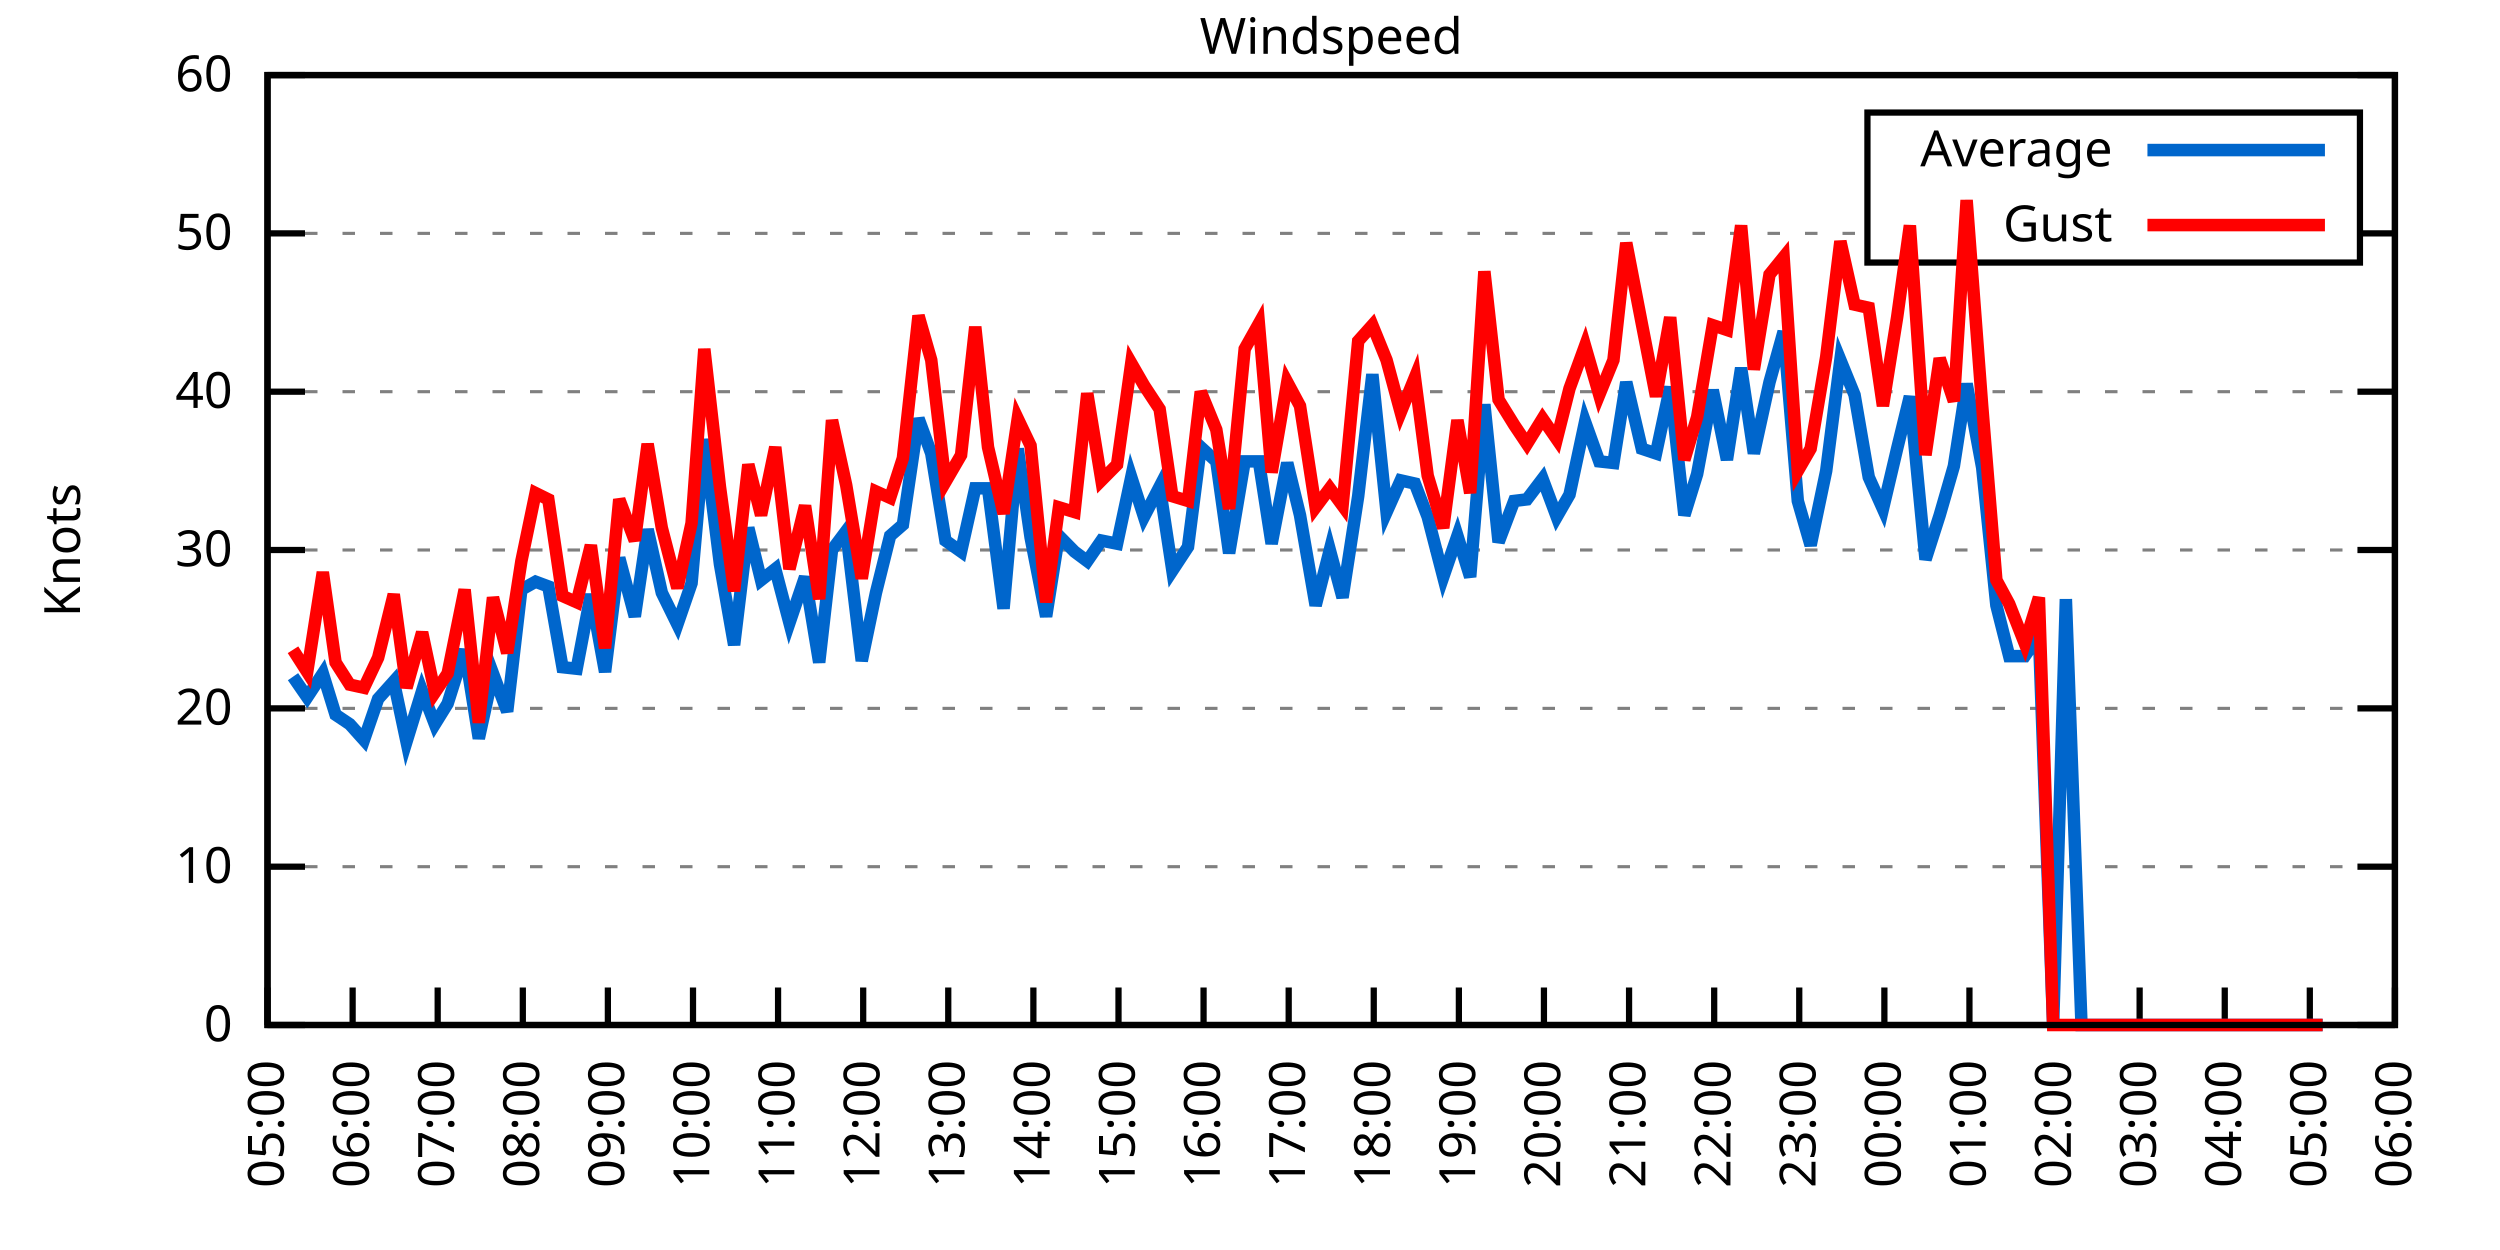
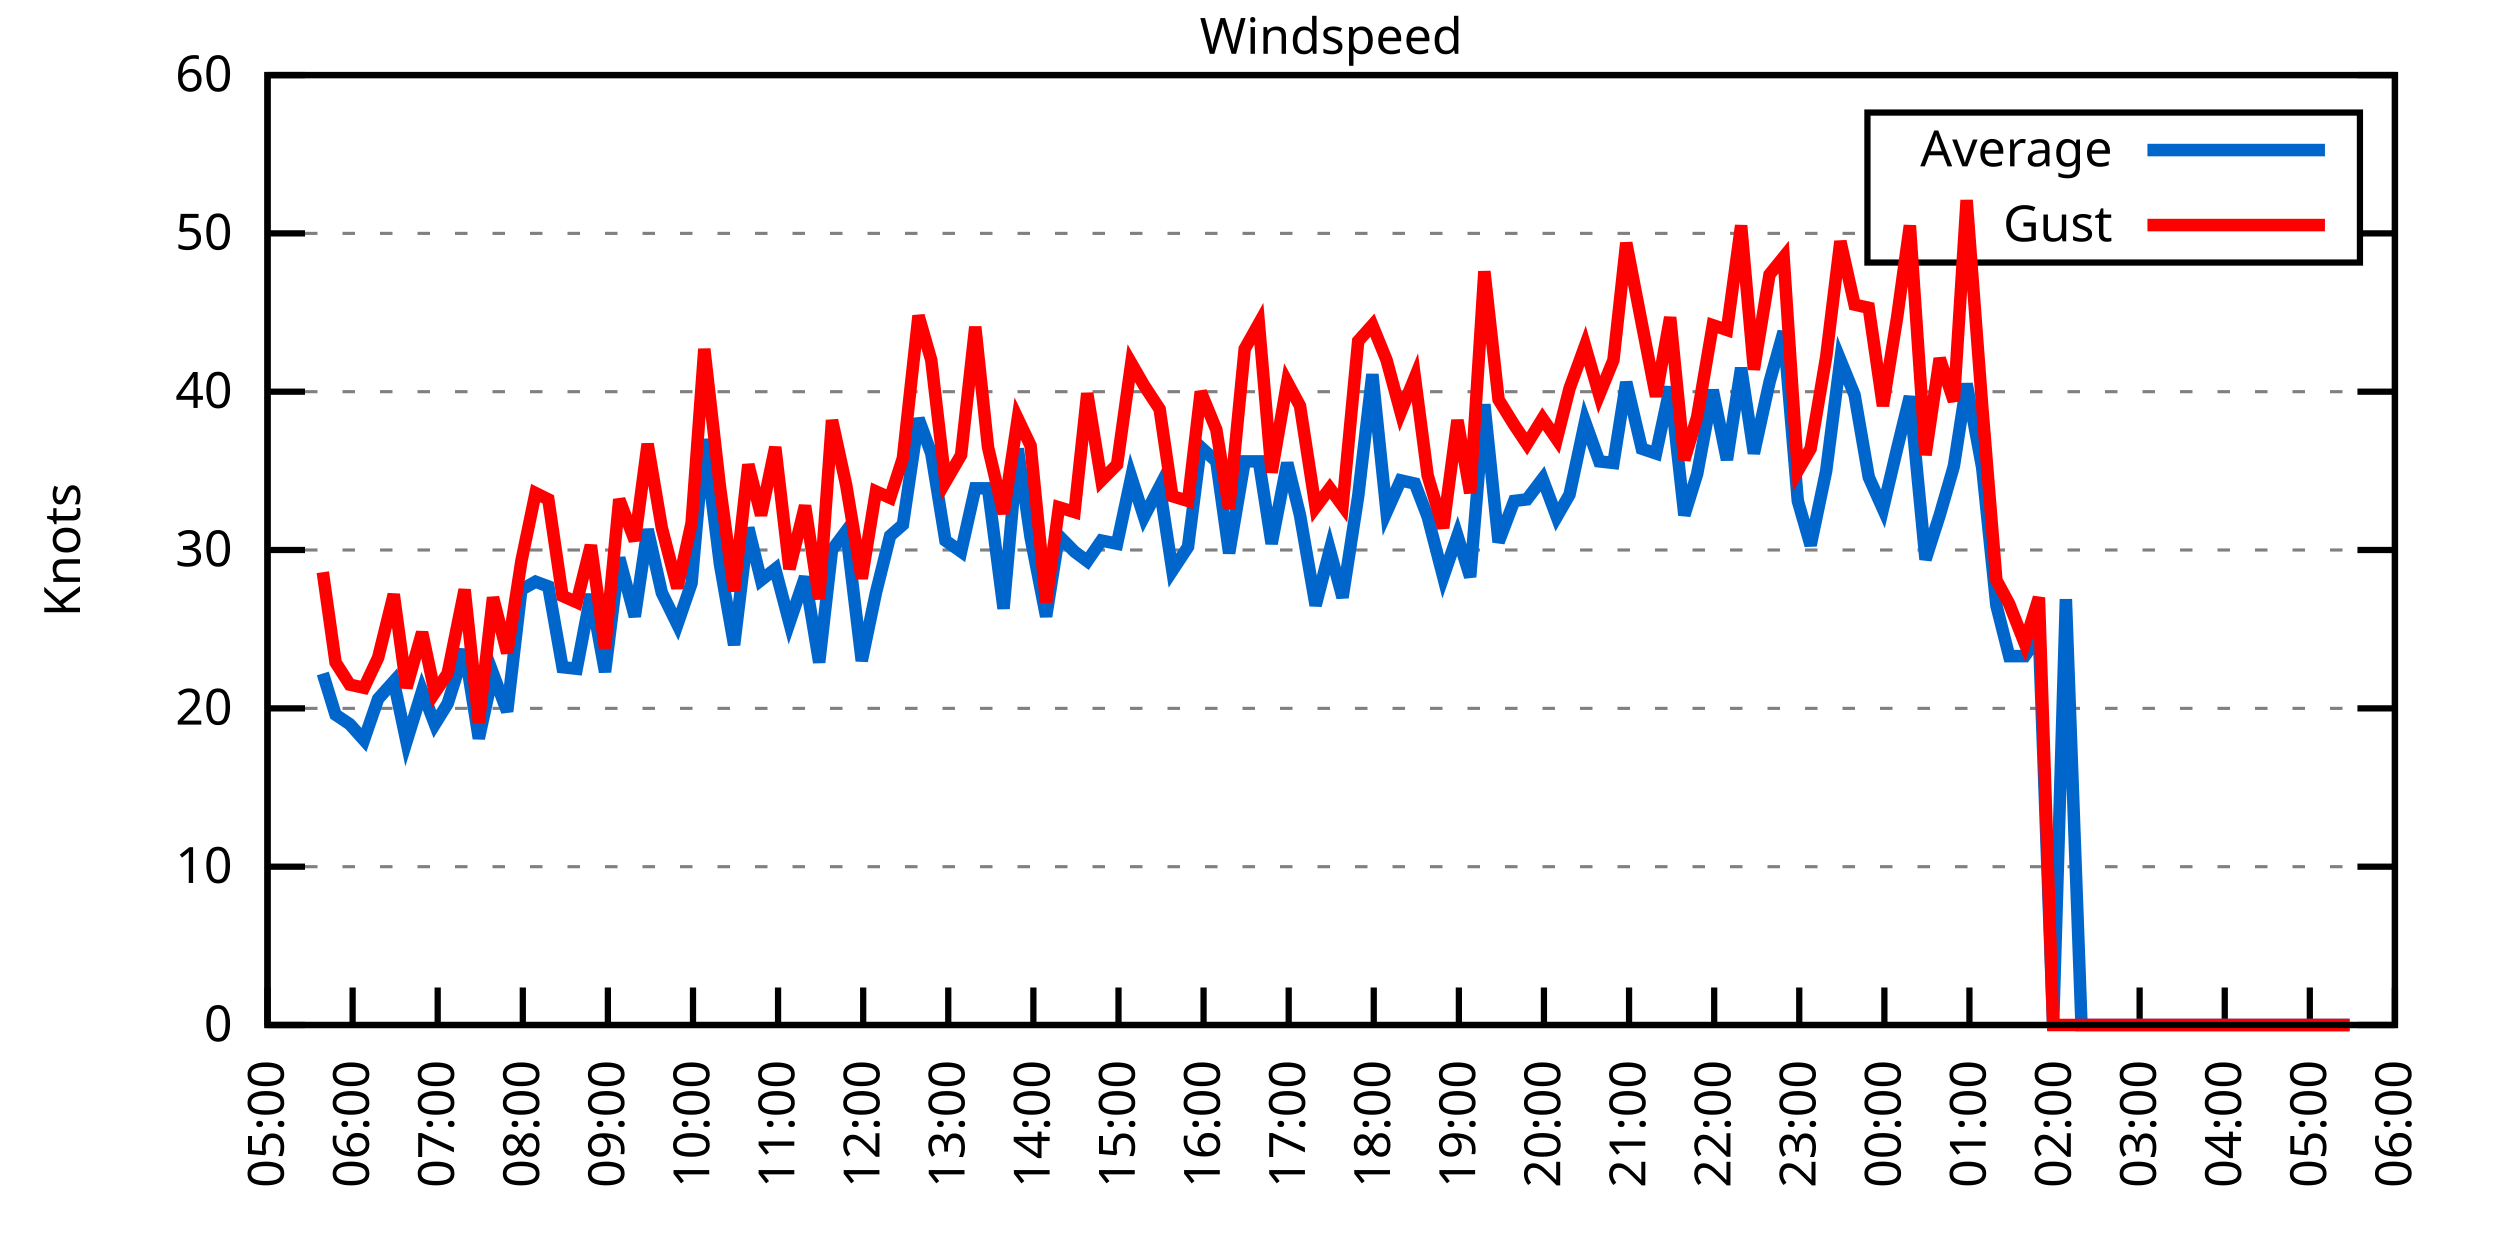
<svg xmlns="http://www.w3.org/2000/svg" xmlns:xlink="http://www.w3.org/1999/xlink" width="400" height="200" viewBox="0 0 400 200">
  <g id="gnuplot_canvas">
    <rect x="0" y="0" width="400" height="200" fill="none" />
    <defs>
      <circle id="gpDot" r="0.5" stroke-width="0.5" stroke="currentColor" />
      <path id="gpPt0" stroke-width="0.333" stroke="currentColor" d="M-1,0 h2 M0,-1 v2" />
      <path id="gpPt1" stroke-width="0.333" stroke="currentColor" d="M-1,-1 L1,1 M1,-1 L-1,1" />
      <path id="gpPt2" stroke-width="0.333" stroke="currentColor" d="M-1,0 L1,0 M0,-1 L0,1 M-1,-1 L1,1 M-1,1 L1,-1" />
      <rect id="gpPt3" stroke-width="0.333" stroke="currentColor" x="-1" y="-1" width="2" height="2" />
      <rect id="gpPt4" stroke-width="0.333" stroke="currentColor" fill="currentColor" x="-1" y="-1" width="2" height="2" />
      <circle id="gpPt5" stroke-width="0.333" stroke="currentColor" cx="0" cy="0" r="1" />
      <use xlink:href="#gpPt5" id="gpPt6" fill="currentColor" stroke="none" />
      <path id="gpPt7" stroke-width="0.333" stroke="currentColor" d="M0,-1.33 L-1.33,0.67 L1.33,0.67 z" />
      <use xlink:href="#gpPt7" id="gpPt8" fill="currentColor" stroke="none" />
      <use xlink:href="#gpPt7" id="gpPt9" stroke="currentColor" transform="rotate(180)" />
      <use xlink:href="#gpPt9" id="gpPt10" fill="currentColor" stroke="none" />
      <use xlink:href="#gpPt3" id="gpPt11" stroke="currentColor" transform="rotate(45)" />
      <use xlink:href="#gpPt11" id="gpPt12" fill="currentColor" stroke="none" />
      <path id="gpPt13" stroke-width="0.333" stroke="currentColor" d="M0,1.330 L1.265,0.411 L0.782,-1.067 L-0.782,-1.076 L-1.265,0.411 z" />
      <use xlink:href="#gpPt13" id="gpPt14" fill="currentColor" stroke="none" />
      <filter id="textbox" filterUnits="objectBoundingBox" x="0" y="0" height="1" width="1">
        <feFlood flood-color="white" flood-opacity="1" result="bgnd" />
        <feComposite in="SourceGraphic" in2="bgnd" operator="atop" />
      </filter>
      <filter id="greybox" filterUnits="objectBoundingBox" x="0" y="0" height="1" width="1">
        <feFlood flood-color="lightgrey" flood-opacity="1" result="grey" />
        <feComposite in="SourceGraphic" in2="grey" operator="atop" />
      </filter>
    </defs>
    <g fill="none" color="white" stroke="currentColor" stroke-width="1.00" stroke-linecap="butt" stroke-linejoin="miter">
</g>
    <g fill="none" color="black" stroke="currentColor" stroke-width="1.00" stroke-linecap="butt" stroke-linejoin="miter">
      <g stroke="none" shape-rendering="crispEdges">
        <polygon fill="rgb(255, 255, 255)" points="42.80,164.00 383.18,164.00 383.18,12.02 42.80,12.02 " />
      </g>
    </g>
    <g fill="none" color="black" stroke="currentColor" stroke-width="1.00" stroke-linecap="butt" stroke-linejoin="miter">
</g>
    <g fill="none" color="black" stroke="black" stroke-width="0.50" stroke-linecap="butt" stroke-linejoin="miter">
</g>
    <g fill="none" color="gray" stroke="currentColor" stroke-width="0.50" stroke-linecap="butt" stroke-linejoin="miter">
      <path stroke="gray" stroke-dasharray="2,4" class="gridline" d="M42.80,164.00 L383.19,164.00  " />
    </g>
    <g fill="none" color="gray" stroke="gray" stroke-width="1.00" stroke-linecap="butt" stroke-linejoin="miter">
</g>
    <g fill="none" color="black" stroke="currentColor" stroke-width="1.00" stroke-linecap="butt" stroke-linejoin="miter">
      <path stroke="black" d="M42.80,164.00 L48.80,164.00 M383.19,164.00 L377.19,164.00  " />
      <g transform="translate(37.20,166.60)" stroke="none" fill="black" font-family="Sans" font-size="8.00" text-anchor="end">
        <text>
          <tspan font-family="Sans"> 0</tspan>
        </text>
      </g>
    </g>
    <g fill="none" color="black" stroke="currentColor" stroke-width="1.00" stroke-linecap="butt" stroke-linejoin="miter">
</g>
    <g fill="none" color="black" stroke="black" stroke-width="0.50" stroke-linecap="butt" stroke-linejoin="miter">
</g>
    <g fill="none" color="gray" stroke="currentColor" stroke-width="0.50" stroke-linecap="butt" stroke-linejoin="miter">
      <path stroke="gray" stroke-dasharray="2,4" class="gridline" d="M42.80,138.67 L383.19,138.67  " />
    </g>
    <g fill="none" color="gray" stroke="gray" stroke-width="1.00" stroke-linecap="butt" stroke-linejoin="miter">
</g>
    <g fill="none" color="black" stroke="currentColor" stroke-width="1.00" stroke-linecap="butt" stroke-linejoin="miter">
      <path stroke="black" d="M42.80,138.67 L48.80,138.67 M383.19,138.67 L377.19,138.67  " />
      <g transform="translate(37.20,141.27)" stroke="none" fill="black" font-family="Sans" font-size="8.00" text-anchor="end">
        <text>
          <tspan font-family="Sans"> 10</tspan>
        </text>
      </g>
    </g>
    <g fill="none" color="black" stroke="currentColor" stroke-width="1.00" stroke-linecap="butt" stroke-linejoin="miter">
</g>
    <g fill="none" color="black" stroke="black" stroke-width="0.50" stroke-linecap="butt" stroke-linejoin="miter">
</g>
    <g fill="none" color="gray" stroke="currentColor" stroke-width="0.50" stroke-linecap="butt" stroke-linejoin="miter">
      <path stroke="gray" stroke-dasharray="2,4" class="gridline" d="M42.80,113.34 L383.19,113.34  " />
    </g>
    <g fill="none" color="gray" stroke="gray" stroke-width="1.00" stroke-linecap="butt" stroke-linejoin="miter">
</g>
    <g fill="none" color="black" stroke="currentColor" stroke-width="1.00" stroke-linecap="butt" stroke-linejoin="miter">
      <path stroke="black" d="M42.80,113.34 L48.80,113.34 M383.19,113.34 L377.19,113.34  " />
      <g transform="translate(37.20,115.94)" stroke="none" fill="black" font-family="Sans" font-size="8.00" text-anchor="end">
        <text>
          <tspan font-family="Sans"> 20</tspan>
        </text>
      </g>
    </g>
    <g fill="none" color="black" stroke="currentColor" stroke-width="1.00" stroke-linecap="butt" stroke-linejoin="miter">
</g>
    <g fill="none" color="black" stroke="black" stroke-width="0.50" stroke-linecap="butt" stroke-linejoin="miter">
</g>
    <g fill="none" color="gray" stroke="currentColor" stroke-width="0.50" stroke-linecap="butt" stroke-linejoin="miter">
      <path stroke="gray" stroke-dasharray="2,4" class="gridline" d="M42.80,88.00 L383.19,88.00  " />
    </g>
    <g fill="none" color="gray" stroke="gray" stroke-width="1.00" stroke-linecap="butt" stroke-linejoin="miter">
</g>
    <g fill="none" color="black" stroke="currentColor" stroke-width="1.00" stroke-linecap="butt" stroke-linejoin="miter">
      <path stroke="black" d="M42.80,88.00 L48.80,88.00 M383.19,88.00 L377.19,88.00  " />
      <g transform="translate(37.20,90.60)" stroke="none" fill="black" font-family="Sans" font-size="8.00" text-anchor="end">
        <text>
          <tspan font-family="Sans"> 30</tspan>
        </text>
      </g>
    </g>
    <g fill="none" color="black" stroke="currentColor" stroke-width="1.00" stroke-linecap="butt" stroke-linejoin="miter">
</g>
    <g fill="none" color="black" stroke="black" stroke-width="0.50" stroke-linecap="butt" stroke-linejoin="miter">
</g>
    <g fill="none" color="gray" stroke="currentColor" stroke-width="0.50" stroke-linecap="butt" stroke-linejoin="miter">
      <path stroke="gray" stroke-dasharray="2,4" class="gridline" d="M42.80,62.67 L383.19,62.67  " />
    </g>
    <g fill="none" color="gray" stroke="gray" stroke-width="1.00" stroke-linecap="butt" stroke-linejoin="miter">
</g>
    <g fill="none" color="black" stroke="currentColor" stroke-width="1.00" stroke-linecap="butt" stroke-linejoin="miter">
      <path stroke="black" d="M42.80,62.67 L48.80,62.67 M383.19,62.67 L377.19,62.67  " />
      <g transform="translate(37.20,65.27)" stroke="none" fill="black" font-family="Sans" font-size="8.00" text-anchor="end">
        <text>
          <tspan font-family="Sans"> 40</tspan>
        </text>
      </g>
    </g>
    <g fill="none" color="black" stroke="currentColor" stroke-width="1.00" stroke-linecap="butt" stroke-linejoin="miter">
</g>
    <g fill="none" color="black" stroke="black" stroke-width="0.50" stroke-linecap="butt" stroke-linejoin="miter">
</g>
    <g fill="none" color="gray" stroke="currentColor" stroke-width="0.50" stroke-linecap="butt" stroke-linejoin="miter">
      <path stroke="gray" stroke-dasharray="2,4" class="gridline" d="M42.80,37.34 L298.79,37.34 M377.59,37.34 L383.19,37.34  " />
    </g>
    <g fill="none" color="gray" stroke="gray" stroke-width="1.00" stroke-linecap="butt" stroke-linejoin="miter">
</g>
    <g fill="none" color="black" stroke="currentColor" stroke-width="1.00" stroke-linecap="butt" stroke-linejoin="miter">
      <path stroke="black" d="M42.80,37.34 L48.80,37.34 M383.19,37.34 L377.19,37.34  " />
      <g transform="translate(37.20,39.94)" stroke="none" fill="black" font-family="Sans" font-size="8.00" text-anchor="end">
        <text>
          <tspan font-family="Sans"> 50</tspan>
        </text>
      </g>
    </g>
    <g fill="none" color="black" stroke="currentColor" stroke-width="1.00" stroke-linecap="butt" stroke-linejoin="miter">
</g>
    <g fill="none" color="black" stroke="black" stroke-width="0.50" stroke-linecap="butt" stroke-linejoin="miter">
</g>
    <g fill="none" color="gray" stroke="currentColor" stroke-width="0.50" stroke-linecap="butt" stroke-linejoin="miter">
      <path stroke="gray" stroke-dasharray="2,4" class="gridline" d="M42.80,12.01 L383.19,12.01  " />
    </g>
    <g fill="none" color="gray" stroke="gray" stroke-width="1.00" stroke-linecap="butt" stroke-linejoin="miter">
</g>
    <g fill="none" color="black" stroke="currentColor" stroke-width="1.00" stroke-linecap="butt" stroke-linejoin="miter">
      <path stroke="black" d="M42.80,12.01 L48.80,12.01 M383.19,12.01 L377.19,12.01  " />
      <g transform="translate(37.20,14.61)" stroke="none" fill="black" font-family="Sans" font-size="8.00" text-anchor="end">
        <text>
          <tspan font-family="Sans"> 60</tspan>
        </text>
      </g>
    </g>
    <g fill="none" color="black" stroke="currentColor" stroke-width="1.00" stroke-linecap="butt" stroke-linejoin="miter">
      <path stroke="black" d="M42.80,164.00 L42.80,158.00  " />
      <g transform="translate(45.40,169.60) rotate(270.00)" stroke="none" fill="black" font-family="Sans" font-size="8.00" text-anchor="end">
        <text>
          <tspan font-family="Sans">05:00</tspan>
        </text>
      </g>
    </g>
    <g fill="none" color="black" stroke="currentColor" stroke-width="1.00" stroke-linecap="butt" stroke-linejoin="miter">
      <path stroke="black" d="M56.42,164.00 L56.42,158.00  " />
      <g transform="translate(59.02,169.60) rotate(270.00)" stroke="none" fill="black" font-family="Sans" font-size="8.00" text-anchor="end">
        <text>
          <tspan font-family="Sans">06:00</tspan>
        </text>
      </g>
    </g>
    <g fill="none" color="black" stroke="currentColor" stroke-width="1.00" stroke-linecap="butt" stroke-linejoin="miter">
      <path stroke="black" d="M70.03,164.00 L70.03,158.00  " />
      <g transform="translate(72.63,169.60) rotate(270.00)" stroke="none" fill="black" font-family="Sans" font-size="8.00" text-anchor="end">
        <text>
          <tspan font-family="Sans">07:00</tspan>
        </text>
      </g>
    </g>
    <g fill="none" color="black" stroke="currentColor" stroke-width="1.00" stroke-linecap="butt" stroke-linejoin="miter">
      <path stroke="black" d="M83.65,164.00 L83.65,158.00  " />
      <g transform="translate(86.25,169.60) rotate(270.00)" stroke="none" fill="black" font-family="Sans" font-size="8.00" text-anchor="end">
        <text>
          <tspan font-family="Sans">08:00</tspan>
        </text>
      </g>
    </g>
    <g fill="none" color="black" stroke="currentColor" stroke-width="1.00" stroke-linecap="butt" stroke-linejoin="miter">
      <path stroke="black" d="M97.26,164.00 L97.26,158.00  " />
      <g transform="translate(99.86,169.60) rotate(270.00)" stroke="none" fill="black" font-family="Sans" font-size="8.00" text-anchor="end">
        <text>
          <tspan font-family="Sans">09:00</tspan>
        </text>
      </g>
    </g>
    <g fill="none" color="black" stroke="currentColor" stroke-width="1.00" stroke-linecap="butt" stroke-linejoin="miter">
      <path stroke="black" d="M110.88,164.00 L110.88,158.00  " />
      <g transform="translate(113.48,169.60) rotate(270.00)" stroke="none" fill="black" font-family="Sans" font-size="8.00" text-anchor="end">
        <text>
          <tspan font-family="Sans">10:00</tspan>
        </text>
      </g>
    </g>
    <g fill="none" color="black" stroke="currentColor" stroke-width="1.00" stroke-linecap="butt" stroke-linejoin="miter">
      <path stroke="black" d="M124.49,164.00 L124.49,158.00  " />
      <g transform="translate(127.09,169.60) rotate(270.00)" stroke="none" fill="black" font-family="Sans" font-size="8.00" text-anchor="end">
        <text>
          <tspan font-family="Sans">11:00</tspan>
        </text>
      </g>
    </g>
    <g fill="none" color="black" stroke="currentColor" stroke-width="1.00" stroke-linecap="butt" stroke-linejoin="miter">
      <path stroke="black" d="M138.11,164.00 L138.11,158.00  " />
      <g transform="translate(140.71,169.60) rotate(270.00)" stroke="none" fill="black" font-family="Sans" font-size="8.00" text-anchor="end">
        <text>
          <tspan font-family="Sans">12:00</tspan>
        </text>
      </g>
    </g>
    <g fill="none" color="black" stroke="currentColor" stroke-width="1.00" stroke-linecap="butt" stroke-linejoin="miter">
      <path stroke="black" d="M151.72,164.00 L151.72,158.00  " />
      <g transform="translate(154.32,169.60) rotate(270.00)" stroke="none" fill="black" font-family="Sans" font-size="8.00" text-anchor="end">
        <text>
          <tspan font-family="Sans">13:00</tspan>
        </text>
      </g>
    </g>
    <g fill="none" color="black" stroke="currentColor" stroke-width="1.00" stroke-linecap="butt" stroke-linejoin="miter">
      <path stroke="black" d="M165.34,164.00 L165.34,158.00  " />
      <g transform="translate(167.94,169.60) rotate(270.00)" stroke="none" fill="black" font-family="Sans" font-size="8.00" text-anchor="end">
        <text>
          <tspan font-family="Sans">14:00</tspan>
        </text>
      </g>
    </g>
    <g fill="none" color="black" stroke="currentColor" stroke-width="1.00" stroke-linecap="butt" stroke-linejoin="miter">
      <path stroke="black" d="M178.96,164.00 L178.96,158.00  " />
      <g transform="translate(181.56,169.60) rotate(270.00)" stroke="none" fill="black" font-family="Sans" font-size="8.00" text-anchor="end">
        <text>
          <tspan font-family="Sans">15:00</tspan>
        </text>
      </g>
    </g>
    <g fill="none" color="black" stroke="currentColor" stroke-width="1.00" stroke-linecap="butt" stroke-linejoin="miter">
      <path stroke="black" d="M192.57,164.00 L192.57,158.00  " />
      <g transform="translate(195.17,169.60) rotate(270.00)" stroke="none" fill="black" font-family="Sans" font-size="8.00" text-anchor="end">
        <text>
          <tspan font-family="Sans">16:00</tspan>
        </text>
      </g>
    </g>
    <g fill="none" color="black" stroke="currentColor" stroke-width="1.00" stroke-linecap="butt" stroke-linejoin="miter">
      <path stroke="black" d="M206.19,164.00 L206.19,158.00  " />
      <g transform="translate(208.79,169.60) rotate(270.00)" stroke="none" fill="black" font-family="Sans" font-size="8.00" text-anchor="end">
        <text>
          <tspan font-family="Sans">17:00</tspan>
        </text>
      </g>
    </g>
    <g fill="none" color="black" stroke="currentColor" stroke-width="1.00" stroke-linecap="butt" stroke-linejoin="miter">
      <path stroke="black" d="M219.80,164.00 L219.80,158.00  " />
      <g transform="translate(222.40,169.60) rotate(270.00)" stroke="none" fill="black" font-family="Sans" font-size="8.00" text-anchor="end">
        <text>
          <tspan font-family="Sans">18:00</tspan>
        </text>
      </g>
    </g>
    <g fill="none" color="black" stroke="currentColor" stroke-width="1.00" stroke-linecap="butt" stroke-linejoin="miter">
      <path stroke="black" d="M233.42,164.00 L233.42,158.00  " />
      <g transform="translate(236.02,169.60) rotate(270.00)" stroke="none" fill="black" font-family="Sans" font-size="8.00" text-anchor="end">
        <text>
          <tspan font-family="Sans">19:00</tspan>
        </text>
      </g>
    </g>
    <g fill="none" color="black" stroke="currentColor" stroke-width="1.00" stroke-linecap="butt" stroke-linejoin="miter">
      <path stroke="black" d="M247.03,164.00 L247.03,158.00  " />
      <g transform="translate(249.63,169.60) rotate(270.00)" stroke="none" fill="black" font-family="Sans" font-size="8.00" text-anchor="end">
        <text>
          <tspan font-family="Sans">20:00</tspan>
        </text>
      </g>
    </g>
    <g fill="none" color="black" stroke="currentColor" stroke-width="1.00" stroke-linecap="butt" stroke-linejoin="miter">
      <path stroke="black" d="M260.65,164.00 L260.65,158.00  " />
      <g transform="translate(263.25,169.60) rotate(270.00)" stroke="none" fill="black" font-family="Sans" font-size="8.00" text-anchor="end">
        <text>
          <tspan font-family="Sans">21:00</tspan>
        </text>
      </g>
    </g>
    <g fill="none" color="black" stroke="currentColor" stroke-width="1.00" stroke-linecap="butt" stroke-linejoin="miter">
      <path stroke="black" d="M274.27,164.00 L274.27,158.00  " />
      <g transform="translate(276.87,169.60) rotate(270.00)" stroke="none" fill="black" font-family="Sans" font-size="8.00" text-anchor="end">
        <text>
          <tspan font-family="Sans">22:00</tspan>
        </text>
      </g>
    </g>
    <g fill="none" color="black" stroke="currentColor" stroke-width="1.00" stroke-linecap="butt" stroke-linejoin="miter">
      <path stroke="black" d="M287.88,164.00 L287.88,158.00  " />
      <g transform="translate(290.48,169.60) rotate(270.00)" stroke="none" fill="black" font-family="Sans" font-size="8.00" text-anchor="end">
        <text>
          <tspan font-family="Sans">23:00</tspan>
        </text>
      </g>
    </g>
    <g fill="none" color="black" stroke="currentColor" stroke-width="1.00" stroke-linecap="butt" stroke-linejoin="miter">
      <path stroke="black" d="M301.50,164.00 L301.50,158.00  " />
      <g transform="translate(304.10,169.60) rotate(270.00)" stroke="none" fill="black" font-family="Sans" font-size="8.00" text-anchor="end">
        <text>
          <tspan font-family="Sans">00:00</tspan>
        </text>
      </g>
    </g>
    <g fill="none" color="black" stroke="currentColor" stroke-width="1.00" stroke-linecap="butt" stroke-linejoin="miter">
      <path stroke="black" d="M315.11,164.00 L315.11,158.00  " />
      <g transform="translate(317.71,169.60) rotate(270.00)" stroke="none" fill="black" font-family="Sans" font-size="8.00" text-anchor="end">
        <text>
          <tspan font-family="Sans">01:00</tspan>
        </text>
      </g>
    </g>
    <g fill="none" color="black" stroke="currentColor" stroke-width="1.00" stroke-linecap="butt" stroke-linejoin="miter">
      <path stroke="black" d="M328.73,164.00 L328.73,158.00  " />
      <g transform="translate(331.33,169.60) rotate(270.00)" stroke="none" fill="black" font-family="Sans" font-size="8.00" text-anchor="end">
        <text>
          <tspan font-family="Sans">02:00</tspan>
        </text>
      </g>
    </g>
    <g fill="none" color="black" stroke="currentColor" stroke-width="1.00" stroke-linecap="butt" stroke-linejoin="miter">
      <path stroke="black" d="M342.34,164.00 L342.34,158.00  " />
      <g transform="translate(344.94,169.60) rotate(270.00)" stroke="none" fill="black" font-family="Sans" font-size="8.00" text-anchor="end">
        <text>
          <tspan font-family="Sans">03:00</tspan>
        </text>
      </g>
    </g>
    <g fill="none" color="black" stroke="currentColor" stroke-width="1.00" stroke-linecap="butt" stroke-linejoin="miter">
      <path stroke="black" d="M355.96,164.00 L355.96,158.00  " />
      <g transform="translate(358.56,169.60) rotate(270.00)" stroke="none" fill="black" font-family="Sans" font-size="8.00" text-anchor="end">
        <text>
          <tspan font-family="Sans">04:00</tspan>
        </text>
      </g>
    </g>
    <g fill="none" color="black" stroke="currentColor" stroke-width="1.00" stroke-linecap="butt" stroke-linejoin="miter">
      <path stroke="black" d="M369.57,164.00 L369.57,158.00  " />
      <g transform="translate(372.17,169.60) rotate(270.00)" stroke="none" fill="black" font-family="Sans" font-size="8.00" text-anchor="end">
        <text>
          <tspan font-family="Sans">05:00</tspan>
        </text>
      </g>
    </g>
    <g fill="none" color="black" stroke="currentColor" stroke-width="1.00" stroke-linecap="butt" stroke-linejoin="miter">
      <path stroke="black" d="M383.19,164.00 L383.19,158.00  " />
      <g transform="translate(385.79,169.60) rotate(270.00)" stroke="none" fill="black" font-family="Sans" font-size="8.00" text-anchor="end">
        <text>
          <tspan font-family="Sans">06:00</tspan>
        </text>
      </g>
    </g>
    <g fill="none" color="black" stroke="currentColor" stroke-width="1.00" stroke-linecap="butt" stroke-linejoin="miter">
</g>
    <g fill="none" color="black" stroke="currentColor" stroke-width="1.00" stroke-linecap="butt" stroke-linejoin="miter">
      <path stroke="black" d="M42.80,12.01 L42.80,164.00 L383.19,164.00 L383.19,12.01 L42.80,12.01 Z  " />
    </g>
    <g fill="none" color="black" stroke="currentColor" stroke-width="1.00" stroke-linecap="butt" stroke-linejoin="miter">
</g>
    <g fill="none" color="black" stroke="currentColor" stroke-width="1.00" stroke-linecap="butt" stroke-linejoin="miter">
      <path stroke="black" d="M298.79,42.01 L298.79,18.01 L377.59,18.01 L377.59,42.01 L298.79,42.01 Z  " />
    </g>
    <g id="Windspeed_plot_1">
      <g fill="none" color="white" stroke="black" stroke-width="2.00" stroke-linecap="butt" stroke-linejoin="miter">
</g>
      <g fill="none" color="black" stroke="currentColor" stroke-width="2.00" stroke-linecap="butt" stroke-linejoin="miter">
        <g transform="translate(337.99,26.61)" stroke="none" fill="black" font-family="Sans" font-size="8.00" text-anchor="end">
          <text>
            <tspan font-family="Sans">Average</tspan>
          </text>
        </g>
      </g>
      <g fill="none" color="black" stroke="currentColor" stroke-width="2.00" stroke-linecap="butt" stroke-linejoin="miter">
-         <path stroke="rgb(  0, 102, 204)" d="M343.59,24.01 L371.99,24.01 M46.88,108.27 L49.15,111.56 L51.65,107.76 L53.69,114.35 L55.96,115.87 L58.23,118.40   L60.50,111.82 L63.00,109.03 L65.04,118.66 L67.54,110.55 L69.58,115.87 L71.62,112.58 L74.34,103.96 L76.61,118.15   L78.88,107.76 L81.15,113.84 L83.42,94.34 L85.69,93.07 L87.73,93.83 L90.00,106.75 L92.27,107.00 L94.54,95.10   L96.81,107.51 L99.08,89.27 L101.57,98.64 L103.62,84.71 L105.89,94.84 L108.38,99.91 L110.65,93.32 L112.69,70.27   L115.19,90.28 L117.46,103.20 L119.73,84.46 L121.77,92.82 L124.04,91.04 L126.31,99.66 L128.81,92.31 L131.07,105.99   L133.12,88.00 L135.39,84.97 L137.88,105.74 L140.15,94.84 L142.42,85.73 L144.46,83.95 L146.96,66.98 L149.00,72.55   L151.27,86.49 L153.77,88.26 L156.04,78.13 L158.08,78.13 L160.57,97.38 L162.84,71.79 L164.89,85.98 L167.38,98.64   L169.43,85.73 L171.92,88.26 L173.96,89.78 L176.23,86.49 L178.73,86.99 L181.00,76.35 L183.04,82.69 L185.54,77.87   L187.58,91.30 L190.08,87.50 L192.12,71.54 L194.61,73.82 L196.66,88.51 L199.15,73.82 L201.42,73.82 L203.46,86.99   L205.96,74.07 L208.00,82.43 L210.50,96.87 L212.77,88.00 L214.81,95.60 L217.31,79.39 L219.58,59.89 L221.85,81.93   L224.11,76.86 L226.38,77.37 L228.43,82.69 L230.92,92.31 L233.19,85.73 L235.23,92.31 L237.50,64.70 L239.77,86.74   L242.27,80.15 L244.31,79.90 L246.81,76.61 L249.08,82.69 L251.12,79.14 L253.61,67.49 L255.88,73.82 L258.15,74.07   L260.20,61.15 L262.69,71.79 L264.96,72.55 L267.23,61.91 L269.50,82.43 L271.54,75.85 L274.04,62.42 L276.31,73.57   L278.58,58.87 L280.62,72.55 L283.12,61.15 L285.38,53.05 L287.65,80.15 L289.70,87.25 L292.19,75.34 L294.46,57.61   L296.73,63.18 L299.00,76.35 L301.27,81.42 L303.54,71.79 L305.58,63.43 L308.08,89.52 L310.35,82.43 L312.62,74.58   L314.66,61.41 L317.15,74.83 L319.42,96.87 L321.47,104.98 L323.96,104.98 L326.23,101.68 L328.50,164.00 L330.54,95.86   L333.04,164.00 L335.08,164.00 L337.58,164.00 L339.85,164.00 L342.12,164.00 L344.39,164.00 L346.43,164.00 L348.92,164.00   L350.97,164.00 L353.24,164.00 L355.73,164.00 L358.00,164.00 L360.04,164.00 L362.31,164.00 L364.81,164.00 L366.85,164.00   L371.62,164.00  " />
+         <path stroke="rgb(  0, 102, 204)" d="M343.59,24.01 L371.99,24.01 M51.65,107.76 L53.69,114.35 L55.96,115.87 L58.23,118.40 L60.50,111.82 L63.00,109.03   L65.04,118.66 L67.54,110.55 L69.58,115.87 L71.62,112.58 L74.34,103.96 L76.61,118.15 L78.88,107.76 L81.15,113.84   L83.42,94.34 L85.69,93.07 L87.73,93.83 L90.00,106.75 L92.27,107.00 L94.54,95.10 L96.81,107.51 L99.08,89.27   L101.57,98.64 L103.62,84.71 L105.89,94.84 L108.38,99.91 L110.65,93.32 L112.69,70.27 L115.19,90.28 L117.46,103.20   L119.73,84.46 L121.77,92.82 L124.04,91.04 L126.31,99.66 L128.81,92.31 L131.07,105.99 L133.12,88.00 L135.39,84.97   L137.88,105.74 L140.15,94.84 L142.42,85.73 L144.46,83.95 L146.96,66.98 L149.00,72.55 L151.27,86.49 L153.77,88.26   L156.04,78.13 L158.08,78.13 L160.57,97.38 L162.84,71.79 L164.89,85.98 L167.38,98.64 L169.43,85.73 L171.92,88.26   L173.96,89.78 L176.23,86.49 L178.73,86.99 L181.00,76.35 L183.04,82.69 L185.54,77.87 L187.58,91.30 L190.08,87.50   L192.12,71.54 L194.61,73.82 L196.66,88.51 L199.15,73.82 L201.42,73.82 L203.46,86.99 L205.96,74.07 L208.00,82.43   L210.50,96.87 L212.77,88.00 L214.81,95.60 L217.31,79.39 L219.58,59.89 L221.85,81.93 L224.11,76.86 L226.38,77.37   L228.43,82.69 L230.92,92.31 L233.19,85.73 L235.23,92.31 L237.50,64.70 L239.77,86.74 L242.27,80.15 L244.31,79.90   L246.81,76.61 L249.08,82.69 L251.12,79.14 L253.61,67.49 L255.88,73.82 L258.15,74.07 L260.20,61.15 L262.69,71.79   L264.96,72.55 L267.23,61.91 L269.50,82.43 L271.54,75.85 L274.04,62.42 L276.31,73.57 L278.58,58.87 L280.62,72.55   L283.12,61.15 L285.38,53.05 L287.65,80.15 L289.70,87.25 L292.19,75.34 L294.46,57.61 L296.73,63.18 L299.00,76.35   L301.27,81.42 L303.54,71.79 L305.58,63.43 L308.08,89.52 L310.35,82.43 L312.62,74.58 L314.66,61.41 L317.15,74.83   L319.42,96.87 L321.47,104.98 L323.96,104.98 L326.23,101.68 L328.50,164.00 L330.54,95.86 L333.04,164.00 L335.08,164.00   L337.58,164.00 L339.85,164.00 L342.12,164.00 L344.39,164.00 L346.43,164.00 L348.92,164.00 L350.97,164.00 L353.24,164.00   L355.73,164.00 L358.00,164.00 L360.04,164.00 L362.31,164.00 L364.81,164.00 L366.85,164.00 L371.62,164.00 L373.89,164.00   L375.93,164.00  " />
      </g>
    </g>
    <g id="Windspeed_plot_2">
      <g fill="none" color="black" stroke="currentColor" stroke-width="2.00" stroke-linecap="butt" stroke-linejoin="miter">
        <g transform="translate(337.99,38.61)" stroke="none" fill="black" font-family="Sans" font-size="8.00" text-anchor="end">
          <text>
            <tspan font-family="Sans">Gust</tspan>
          </text>
        </g>
      </g>
      <g fill="none" color="black" stroke="currentColor" stroke-width="2.00" stroke-linecap="butt" stroke-linejoin="miter">
-         <path stroke="rgb(255,   0,   0)" d="M343.59,36.01 L371.99,36.01 M46.88,103.96 L49.15,107.51 L51.65,91.55 L53.69,105.99 L55.96,109.54 L58.23,110.04   L60.50,105.23 L63.00,95.10 L65.04,110.04 L67.54,101.18 L69.58,110.80 L71.62,107.76 L74.34,94.34 L76.61,115.62   L78.88,95.60 L81.15,104.47 L83.42,89.78 L85.69,78.89 L87.73,79.90 L90.00,95.35 L92.27,96.36 L94.54,87.25   L96.81,103.71 L99.08,79.90 L101.57,86.49 L103.62,71.03 L105.89,84.46 L108.38,94.08 L110.65,83.70 L112.69,55.83   L115.19,77.87 L117.46,94.59 L119.73,74.33 L121.77,82.43 L124.04,71.54 L126.31,91.04 L128.81,80.91 L131.07,95.86   L133.12,67.23 L135.39,77.62 L137.88,92.56 L140.15,78.63 L142.42,79.65 L144.46,73.31 L146.96,50.51 L149.00,57.61   L151.27,77.11 L153.77,72.81 L156.04,52.29 L158.08,71.54 L160.57,82.18 L162.84,66.98 L164.89,71.29 L167.38,96.36   L169.43,81.17 L171.92,81.93 L173.96,62.93 L176.23,76.86 L178.73,74.33 L181.00,58.11 L183.04,61.66 L185.54,65.46   L187.58,79.39 L190.08,80.15 L192.12,62.67 L194.61,68.75 L196.66,81.42 L199.15,55.83 L201.42,51.78 L203.46,75.59   L205.96,61.15 L208.00,64.95 L210.50,81.17 L212.77,78.13 L214.81,80.91 L217.31,54.57 L219.58,52.03 L221.85,57.61   L224.11,65.97 L226.38,60.39 L228.43,76.10 L230.92,84.46 L233.19,67.23 L235.23,78.89 L237.50,43.42 L239.77,63.94   L242.27,67.99 L244.31,71.03 L246.81,66.98 L249.08,70.27 L251.12,62.17 L253.61,55.33 L255.88,63.18 L258.15,57.61   L260.20,38.86 L262.69,51.78 L264.96,63.43 L267.23,50.77 L269.50,73.57 L271.54,66.73 L274.04,52.03 L276.31,52.79   L278.58,36.08 L280.62,59.13 L283.12,43.93 L285.38,41.14 L287.65,75.34 L289.70,71.79 L292.19,57.10 L294.46,38.61   L296.73,48.74 L299.00,49.25 L301.27,64.95 L303.54,50.77 L305.58,36.08 L308.08,72.81 L310.35,57.35 L312.62,64.19   L314.66,32.02 L317.15,64.95 L319.42,92.82 L321.47,96.62 L323.96,102.95 L326.23,95.60 L328.50,164.00 L330.54,164.00   L333.04,164.00 L335.08,164.00 L337.58,164.00 L339.85,164.00 L342.12,164.00 L344.39,164.00 L346.43,164.00 L348.92,164.00   L350.97,164.00 L353.24,164.00 L355.73,164.00 L358.00,164.00 L360.04,164.00 L362.31,164.00 L364.81,164.00 L366.85,164.00   L371.62,164.00  " />
+         <path stroke="rgb(255,   0,   0)" d="M343.59,36.01 L371.99,36.01 M51.65,91.55 L53.69,105.99 L55.96,109.54 L58.23,110.04 L60.50,105.23 L63.00,95.10   L65.04,110.04 L67.54,101.18 L69.58,110.80 L71.62,107.76 L74.34,94.34 L76.61,115.62 L78.88,95.60 L81.15,104.47   L83.42,89.78 L85.69,78.89 L87.73,79.90 L90.00,95.35 L92.27,96.36 L94.54,87.25 L96.81,103.71 L99.08,79.90   L101.57,86.49 L103.62,71.03 L105.89,84.46 L108.38,94.08 L110.65,83.70 L112.69,55.83 L115.19,77.87 L117.46,94.59   L119.73,74.33 L121.77,82.43 L124.04,71.54 L126.31,91.04 L128.81,80.91 L131.07,95.86 L133.12,67.23 L135.39,77.62   L137.88,92.56 L140.15,78.63 L142.42,79.65 L144.46,73.31 L146.96,50.51 L149.00,57.61 L151.27,77.11 L153.77,72.81   L156.04,52.29 L158.08,71.54 L160.57,82.18 L162.84,66.98 L164.89,71.29 L167.38,96.36 L169.43,81.17 L171.92,81.93   L173.96,62.93 L176.23,76.86 L178.73,74.33 L181.00,58.11 L183.04,61.66 L185.54,65.46 L187.58,79.39 L190.08,80.15   L192.12,62.67 L194.61,68.75 L196.66,81.42 L199.15,55.83 L201.42,51.78 L203.46,75.59 L205.96,61.15 L208.00,64.95   L210.50,81.17 L212.77,78.13 L214.81,80.91 L217.31,54.57 L219.58,52.03 L221.85,57.61 L224.11,65.97 L226.38,60.39   L228.43,76.10 L230.92,84.46 L233.19,67.23 L235.23,78.89 L237.50,43.42 L239.77,63.94 L242.27,67.99 L244.31,71.03   L246.81,66.98 L249.08,70.27 L251.12,62.17 L253.61,55.33 L255.88,63.18 L258.15,57.61 L260.20,38.86 L262.69,51.78   L264.96,63.43 L267.23,50.77 L269.50,73.57 L271.54,66.73 L274.04,52.03 L276.31,52.79 L278.58,36.08 L280.62,59.13   L283.12,43.93 L285.38,41.14 L287.65,75.34 L289.70,71.79 L292.19,57.10 L294.46,38.61 L296.73,48.74 L299.00,49.25   L301.27,64.95 L303.54,50.77 L305.58,36.08 L308.08,72.81 L310.35,57.35 L312.62,64.19 L314.66,32.02 L317.15,64.95   L319.42,92.82 L321.47,96.62 L323.96,102.95 L326.23,95.60 L328.50,164.00 L330.54,164.00 L333.04,164.00 L335.08,164.00   L337.58,164.00 L339.85,164.00 L342.12,164.00 L344.39,164.00 L346.43,164.00 L348.92,164.00 L350.97,164.00 L353.24,164.00   L355.73,164.00 L358.00,164.00 L360.04,164.00 L362.31,164.00 L364.81,164.00 L366.85,164.00 L371.62,164.00 L373.89,164.00   L375.93,164.00  " />
      </g>
    </g>
    <g fill="none" color="black" stroke="currentColor" stroke-width="2.00" stroke-linecap="butt" stroke-linejoin="miter">
</g>
    <g fill="none" color="black" stroke="black" stroke-width="1.00" stroke-linecap="butt" stroke-linejoin="miter">
</g>
    <g fill="none" color="black" stroke="currentColor" stroke-width="1.00" stroke-linecap="butt" stroke-linejoin="miter">
      <path stroke="black" d="M42.80,12.01 L42.80,164.00 L383.19,164.00 L383.19,12.01 L42.80,12.01 Z  " />
      <g transform="translate(12.80,88.01) rotate(270.00)" stroke="none" fill="black" font-family="Sans" font-size="8.00" text-anchor="middle">
        <text>
          <tspan font-family="Sans">Knots</tspan>
        </text>
      </g>
    </g>
    <g fill="none" color="black" stroke="currentColor" stroke-width="1.00" stroke-linecap="butt" stroke-linejoin="miter">
</g>
    <g fill="none" color="black" stroke="currentColor" stroke-width="1.00" stroke-linecap="butt" stroke-linejoin="miter">
      <g transform="translate(212.99,8.61)" stroke="none" fill="black" font-family="Sans" font-size="8.00" text-anchor="middle">
        <text>
          <tspan font-family="Sans">Windspeed</tspan>
        </text>
      </g>
    </g>
    <g fill="none" color="black" stroke="currentColor" stroke-width="1.00" stroke-linecap="butt" stroke-linejoin="miter">
</g>
  </g>
</svg>
